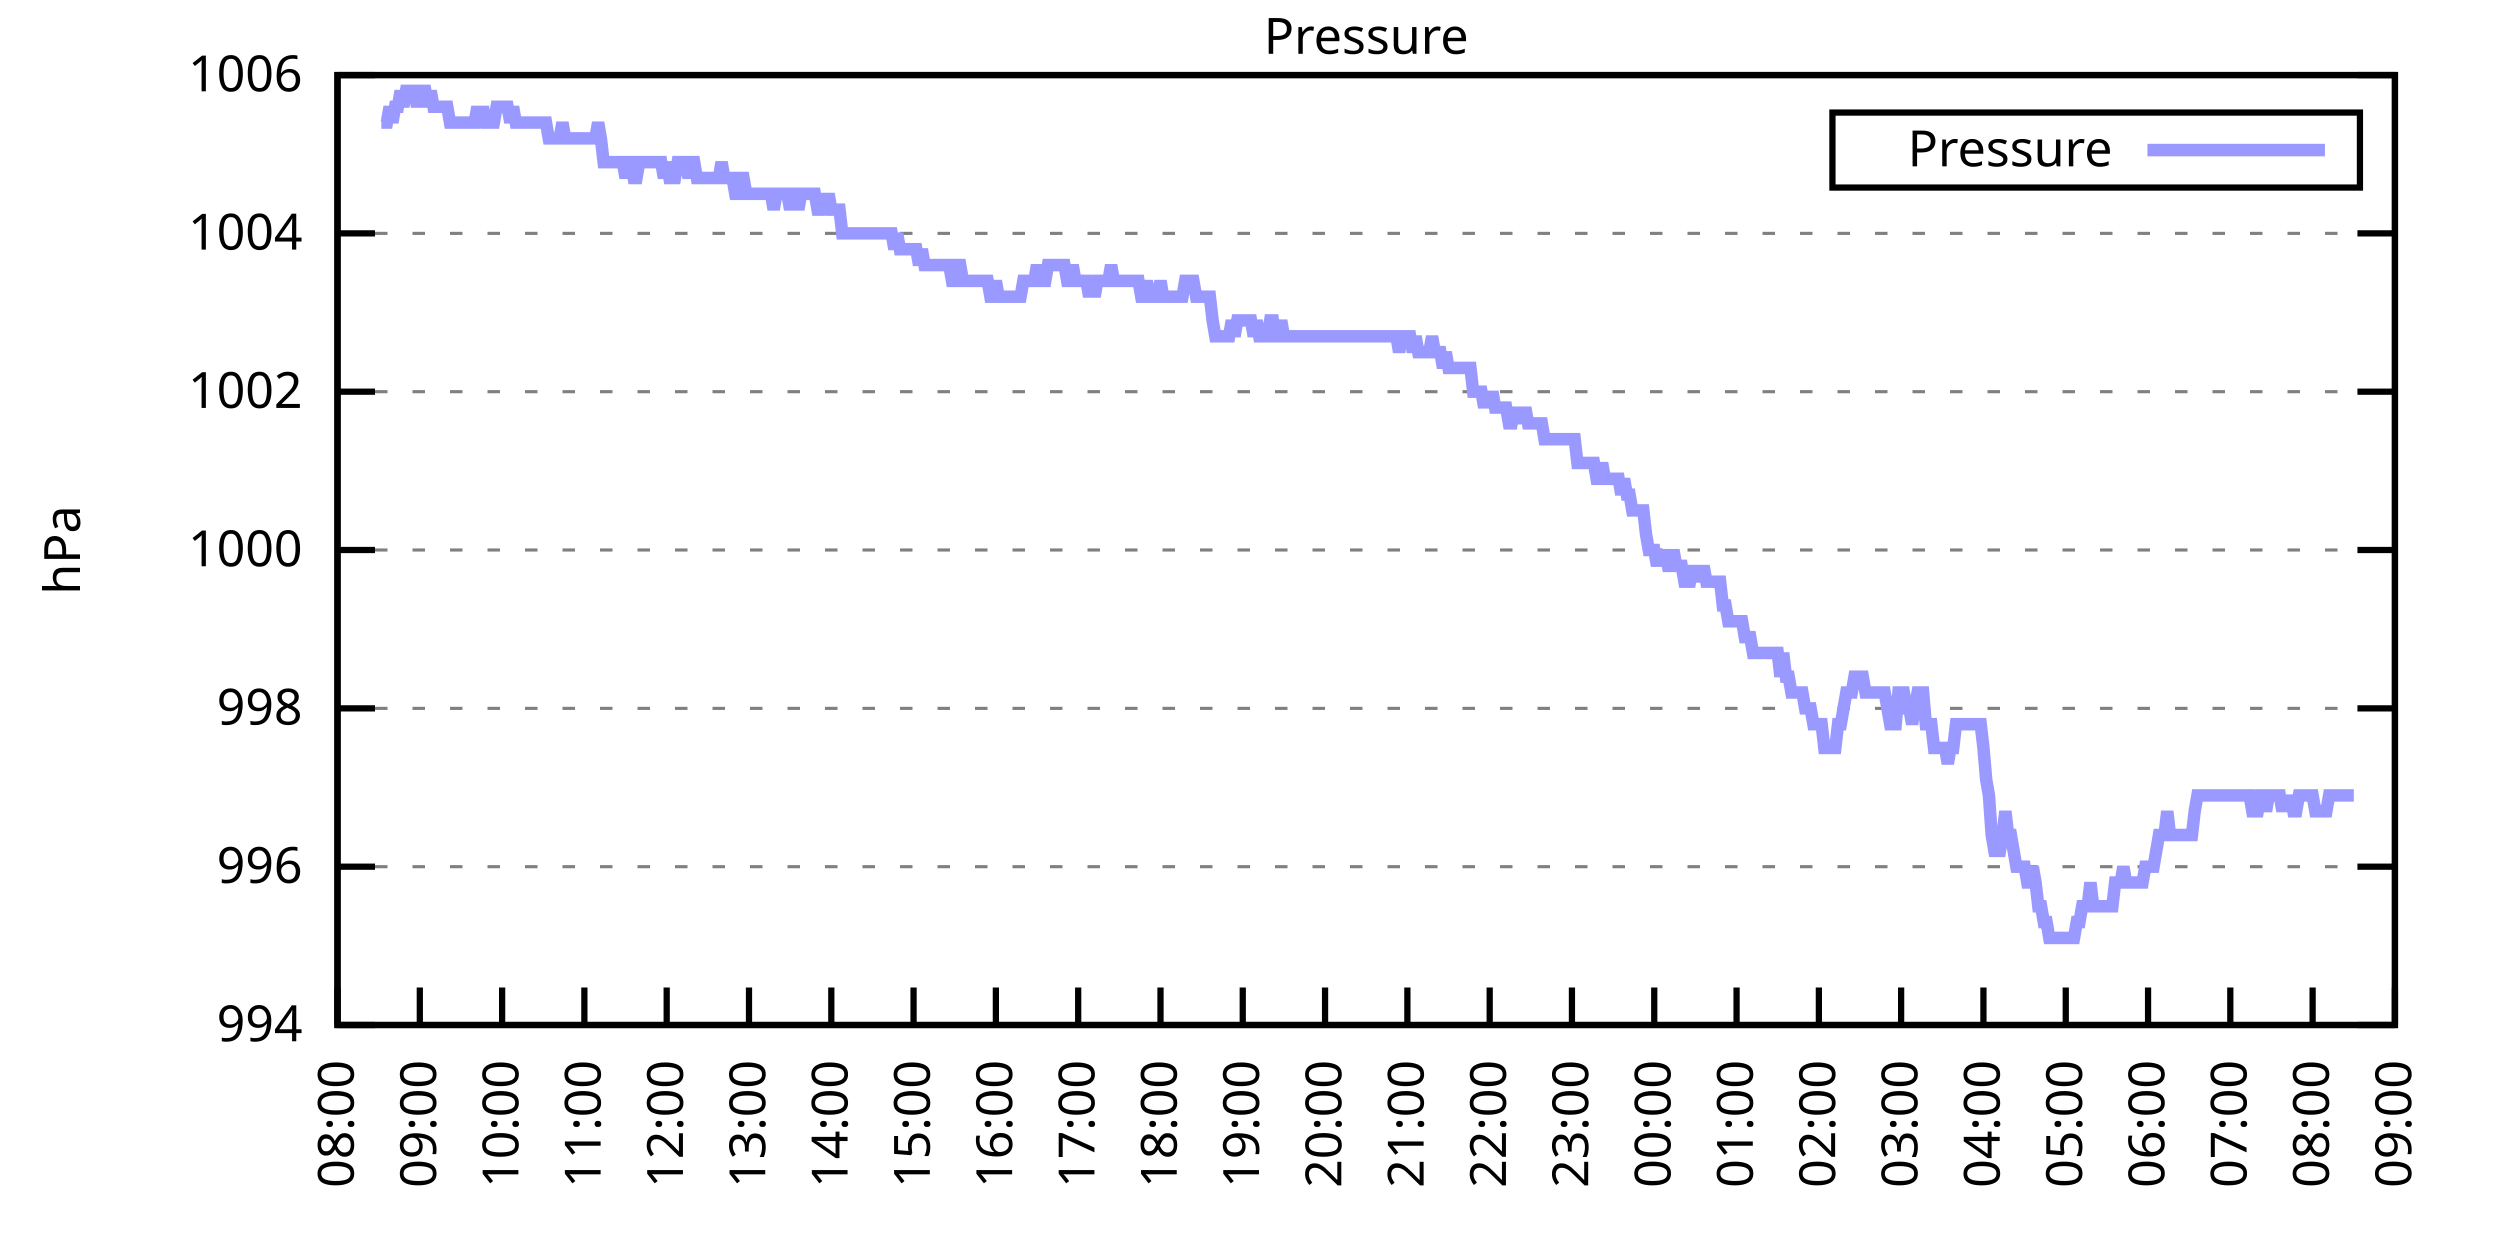
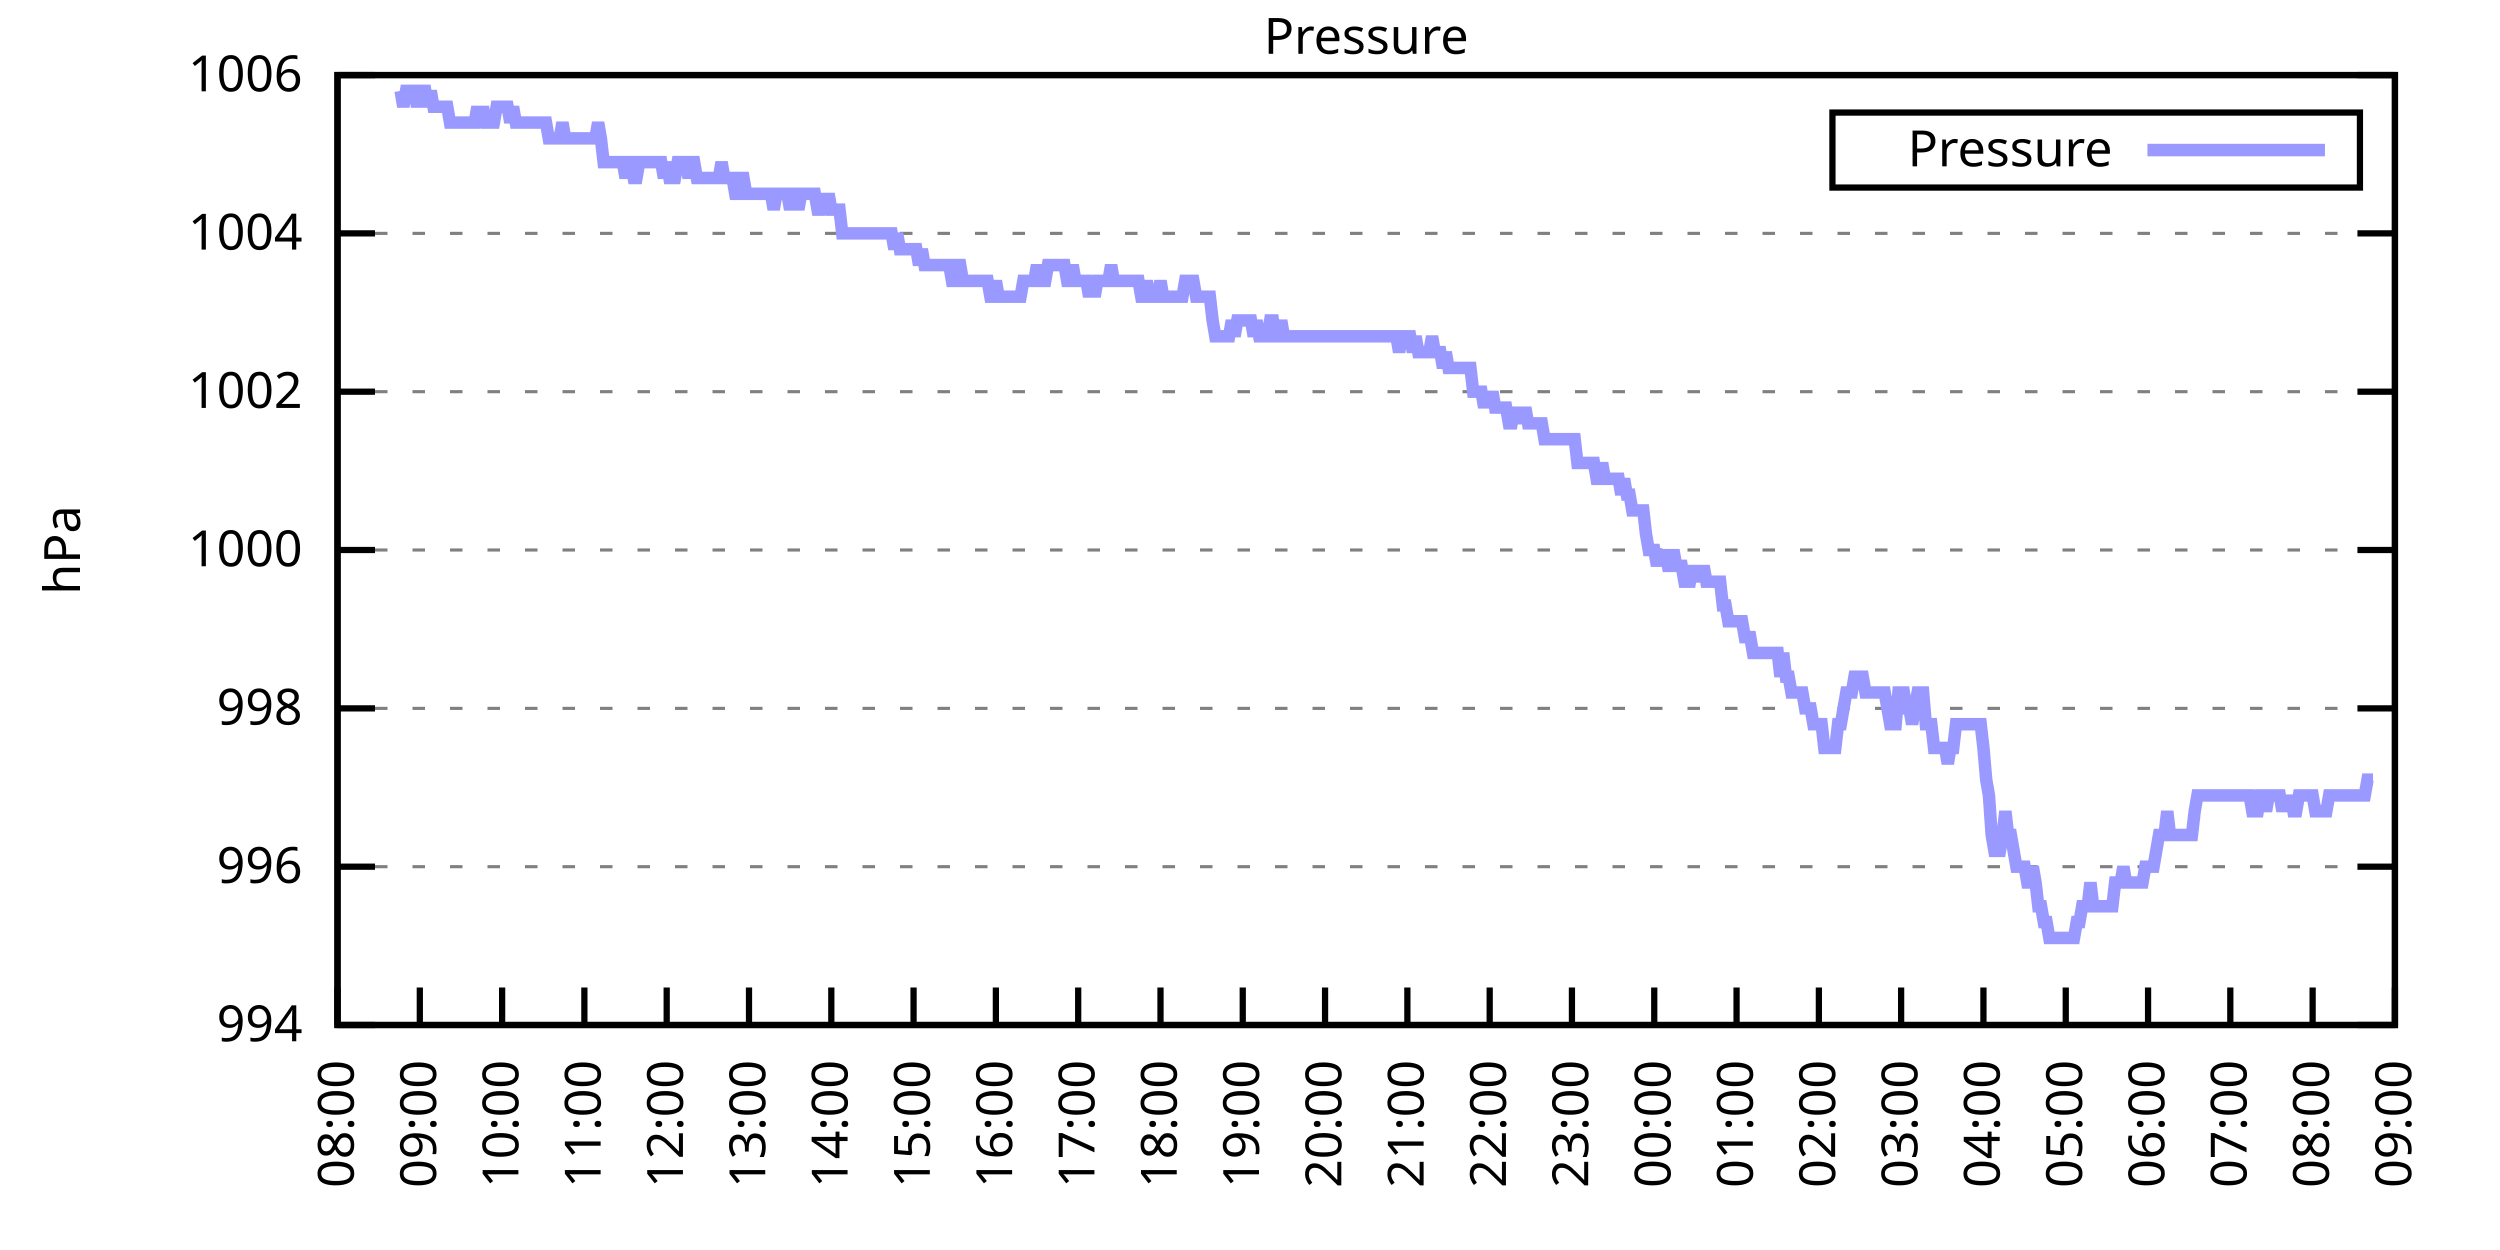
<svg xmlns="http://www.w3.org/2000/svg" xmlns:xlink="http://www.w3.org/1999/xlink" width="400" height="200" viewBox="0 0 400 200">
  <g id="gnuplot_canvas">
    <rect x="0" y="0" width="400" height="200" fill="none" />
    <defs>
      <circle id="gpDot" r="0.5" stroke-width="0.5" stroke="currentColor" />
      <path id="gpPt0" stroke-width="0.333" stroke="currentColor" d="M-1,0 h2 M0,-1 v2" />
      <path id="gpPt1" stroke-width="0.333" stroke="currentColor" d="M-1,-1 L1,1 M1,-1 L-1,1" />
      <path id="gpPt2" stroke-width="0.333" stroke="currentColor" d="M-1,0 L1,0 M0,-1 L0,1 M-1,-1 L1,1 M-1,1 L1,-1" />
      <rect id="gpPt3" stroke-width="0.333" stroke="currentColor" x="-1" y="-1" width="2" height="2" />
      <rect id="gpPt4" stroke-width="0.333" stroke="currentColor" fill="currentColor" x="-1" y="-1" width="2" height="2" />
      <circle id="gpPt5" stroke-width="0.333" stroke="currentColor" cx="0" cy="0" r="1" />
      <use xlink:href="#gpPt5" id="gpPt6" fill="currentColor" stroke="none" />
      <path id="gpPt7" stroke-width="0.333" stroke="currentColor" d="M0,-1.33 L-1.33,0.67 L1.33,0.67 z" />
      <use xlink:href="#gpPt7" id="gpPt8" fill="currentColor" stroke="none" />
      <use xlink:href="#gpPt7" id="gpPt9" stroke="currentColor" transform="rotate(180)" />
      <use xlink:href="#gpPt9" id="gpPt10" fill="currentColor" stroke="none" />
      <use xlink:href="#gpPt3" id="gpPt11" stroke="currentColor" transform="rotate(45)" />
      <use xlink:href="#gpPt11" id="gpPt12" fill="currentColor" stroke="none" />
      <path id="gpPt13" stroke-width="0.333" stroke="currentColor" d="M0,1.330 L1.265,0.411 L0.782,-1.067 L-0.782,-1.076 L-1.265,0.411 z" />
      <use xlink:href="#gpPt13" id="gpPt14" fill="currentColor" stroke="none" />
      <filter id="textbox" filterUnits="objectBoundingBox" x="0" y="0" height="1" width="1">
        <feFlood flood-color="white" flood-opacity="1" result="bgnd" />
        <feComposite in="SourceGraphic" in2="bgnd" operator="atop" />
      </filter>
      <filter id="greybox" filterUnits="objectBoundingBox" x="0" y="0" height="1" width="1">
        <feFlood flood-color="lightgrey" flood-opacity="1" result="grey" />
        <feComposite in="SourceGraphic" in2="grey" operator="atop" />
      </filter>
    </defs>
    <g fill="none" color="white" stroke="currentColor" stroke-width="1.00" stroke-linecap="butt" stroke-linejoin="miter">
</g>
    <g fill="none" color="black" stroke="currentColor" stroke-width="1.00" stroke-linecap="butt" stroke-linejoin="miter">
      <g stroke="none" shape-rendering="crispEdges">
        <polygon fill="rgb(255, 255, 255)" points="54.00,164.00 383.18,164.00 383.18,12.02 54.00,12.02 " />
      </g>
    </g>
    <g fill="none" color="black" stroke="currentColor" stroke-width="1.00" stroke-linecap="butt" stroke-linejoin="miter">
</g>
    <g fill="none" color="black" stroke="black" stroke-width="0.50" stroke-linecap="butt" stroke-linejoin="miter">
</g>
    <g fill="none" color="gray" stroke="currentColor" stroke-width="0.50" stroke-linecap="butt" stroke-linejoin="miter">
      <path stroke="gray" stroke-dasharray="2,4" class="gridline" d="M54.00,164.00 L383.19,164.00  " />
    </g>
    <g fill="none" color="gray" stroke="gray" stroke-width="1.00" stroke-linecap="butt" stroke-linejoin="miter">
</g>
    <g fill="none" color="black" stroke="currentColor" stroke-width="1.00" stroke-linecap="butt" stroke-linejoin="miter">
      <path stroke="black" d="M54.00,164.00 L60.00,164.00 M383.19,164.00 L377.19,164.00  " />
      <g transform="translate(48.40,166.60)" stroke="none" fill="black" font-family="Sans" font-size="8.00" text-anchor="end">
        <text>
          <tspan font-family="Sans"> 994</tspan>
        </text>
      </g>
    </g>
    <g fill="none" color="black" stroke="currentColor" stroke-width="1.00" stroke-linecap="butt" stroke-linejoin="miter">
</g>
    <g fill="none" color="black" stroke="black" stroke-width="0.50" stroke-linecap="butt" stroke-linejoin="miter">
</g>
    <g fill="none" color="gray" stroke="currentColor" stroke-width="0.50" stroke-linecap="butt" stroke-linejoin="miter">
      <path stroke="gray" stroke-dasharray="2,4" class="gridline" d="M54.00,138.67 L383.19,138.67  " />
    </g>
    <g fill="none" color="gray" stroke="gray" stroke-width="1.00" stroke-linecap="butt" stroke-linejoin="miter">
</g>
    <g fill="none" color="black" stroke="currentColor" stroke-width="1.00" stroke-linecap="butt" stroke-linejoin="miter">
      <path stroke="black" d="M54.00,138.67 L60.00,138.67 M383.19,138.67 L377.19,138.67  " />
      <g transform="translate(48.40,141.27)" stroke="none" fill="black" font-family="Sans" font-size="8.00" text-anchor="end">
        <text>
          <tspan font-family="Sans"> 996</tspan>
        </text>
      </g>
    </g>
    <g fill="none" color="black" stroke="currentColor" stroke-width="1.00" stroke-linecap="butt" stroke-linejoin="miter">
</g>
    <g fill="none" color="black" stroke="black" stroke-width="0.50" stroke-linecap="butt" stroke-linejoin="miter">
</g>
    <g fill="none" color="gray" stroke="currentColor" stroke-width="0.50" stroke-linecap="butt" stroke-linejoin="miter">
      <path stroke="gray" stroke-dasharray="2,4" class="gridline" d="M54.00,113.34 L383.19,113.34  " />
    </g>
    <g fill="none" color="gray" stroke="gray" stroke-width="1.00" stroke-linecap="butt" stroke-linejoin="miter">
</g>
    <g fill="none" color="black" stroke="currentColor" stroke-width="1.00" stroke-linecap="butt" stroke-linejoin="miter">
      <path stroke="black" d="M54.00,113.34 L60.00,113.34 M383.19,113.34 L377.19,113.34  " />
      <g transform="translate(48.40,115.94)" stroke="none" fill="black" font-family="Sans" font-size="8.00" text-anchor="end">
        <text>
          <tspan font-family="Sans"> 998</tspan>
        </text>
      </g>
    </g>
    <g fill="none" color="black" stroke="currentColor" stroke-width="1.00" stroke-linecap="butt" stroke-linejoin="miter">
</g>
    <g fill="none" color="black" stroke="black" stroke-width="0.50" stroke-linecap="butt" stroke-linejoin="miter">
</g>
    <g fill="none" color="gray" stroke="currentColor" stroke-width="0.50" stroke-linecap="butt" stroke-linejoin="miter">
      <path stroke="gray" stroke-dasharray="2,4" class="gridline" d="M54.00,88.00 L383.19,88.00  " />
    </g>
    <g fill="none" color="gray" stroke="gray" stroke-width="1.00" stroke-linecap="butt" stroke-linejoin="miter">
</g>
    <g fill="none" color="black" stroke="currentColor" stroke-width="1.00" stroke-linecap="butt" stroke-linejoin="miter">
      <path stroke="black" d="M54.00,88.00 L60.00,88.00 M383.19,88.00 L377.19,88.00  " />
      <g transform="translate(48.40,90.60)" stroke="none" fill="black" font-family="Sans" font-size="8.00" text-anchor="end">
        <text>
          <tspan font-family="Sans"> 1000</tspan>
        </text>
      </g>
    </g>
    <g fill="none" color="black" stroke="currentColor" stroke-width="1.00" stroke-linecap="butt" stroke-linejoin="miter">
</g>
    <g fill="none" color="black" stroke="black" stroke-width="0.50" stroke-linecap="butt" stroke-linejoin="miter">
</g>
    <g fill="none" color="gray" stroke="currentColor" stroke-width="0.50" stroke-linecap="butt" stroke-linejoin="miter">
      <path stroke="gray" stroke-dasharray="2,4" class="gridline" d="M54.00,62.67 L383.19,62.67  " />
    </g>
    <g fill="none" color="gray" stroke="gray" stroke-width="1.00" stroke-linecap="butt" stroke-linejoin="miter">
</g>
    <g fill="none" color="black" stroke="currentColor" stroke-width="1.00" stroke-linecap="butt" stroke-linejoin="miter">
      <path stroke="black" d="M54.00,62.67 L60.00,62.67 M383.19,62.67 L377.19,62.67  " />
      <g transform="translate(48.40,65.27)" stroke="none" fill="black" font-family="Sans" font-size="8.00" text-anchor="end">
        <text>
          <tspan font-family="Sans"> 1002</tspan>
        </text>
      </g>
    </g>
    <g fill="none" color="black" stroke="currentColor" stroke-width="1.00" stroke-linecap="butt" stroke-linejoin="miter">
</g>
    <g fill="none" color="black" stroke="black" stroke-width="0.50" stroke-linecap="butt" stroke-linejoin="miter">
</g>
    <g fill="none" color="gray" stroke="currentColor" stroke-width="0.50" stroke-linecap="butt" stroke-linejoin="miter">
      <path stroke="gray" stroke-dasharray="2,4" class="gridline" d="M54.00,37.34 L383.19,37.34  " />
    </g>
    <g fill="none" color="gray" stroke="gray" stroke-width="1.00" stroke-linecap="butt" stroke-linejoin="miter">
</g>
    <g fill="none" color="black" stroke="currentColor" stroke-width="1.00" stroke-linecap="butt" stroke-linejoin="miter">
      <path stroke="black" d="M54.00,37.34 L60.00,37.34 M383.19,37.34 L377.19,37.34  " />
      <g transform="translate(48.40,39.94)" stroke="none" fill="black" font-family="Sans" font-size="8.00" text-anchor="end">
        <text>
          <tspan font-family="Sans"> 1004</tspan>
        </text>
      </g>
    </g>
    <g fill="none" color="black" stroke="currentColor" stroke-width="1.00" stroke-linecap="butt" stroke-linejoin="miter">
</g>
    <g fill="none" color="black" stroke="black" stroke-width="0.50" stroke-linecap="butt" stroke-linejoin="miter">
</g>
    <g fill="none" color="gray" stroke="currentColor" stroke-width="0.50" stroke-linecap="butt" stroke-linejoin="miter">
      <path stroke="gray" stroke-dasharray="2,4" class="gridline" d="M54.00,12.01 L383.19,12.01  " />
    </g>
    <g fill="none" color="gray" stroke="gray" stroke-width="1.00" stroke-linecap="butt" stroke-linejoin="miter">
</g>
    <g fill="none" color="black" stroke="currentColor" stroke-width="1.00" stroke-linecap="butt" stroke-linejoin="miter">
      <path stroke="black" d="M54.00,12.01 L60.00,12.01 M383.19,12.01 L377.19,12.01  " />
      <g transform="translate(48.40,14.61)" stroke="none" fill="black" font-family="Sans" font-size="8.00" text-anchor="end">
        <text>
          <tspan font-family="Sans"> 1006</tspan>
        </text>
      </g>
    </g>
    <g fill="none" color="black" stroke="currentColor" stroke-width="1.00" stroke-linecap="butt" stroke-linejoin="miter">
      <path stroke="black" d="M54.00,164.00 L54.00,158.00  " />
      <g transform="translate(56.60,169.60) rotate(270.00)" stroke="none" fill="black" font-family="Sans" font-size="8.00" text-anchor="end">
        <text>
          <tspan font-family="Sans">08:00</tspan>
        </text>
      </g>
    </g>
    <g fill="none" color="black" stroke="currentColor" stroke-width="1.00" stroke-linecap="butt" stroke-linejoin="miter">
      <path stroke="black" d="M67.17,164.00 L67.17,158.00  " />
      <g transform="translate(69.77,169.60) rotate(270.00)" stroke="none" fill="black" font-family="Sans" font-size="8.00" text-anchor="end">
        <text>
          <tspan font-family="Sans">09:00</tspan>
        </text>
      </g>
    </g>
    <g fill="none" color="black" stroke="currentColor" stroke-width="1.00" stroke-linecap="butt" stroke-linejoin="miter">
      <path stroke="black" d="M80.34,164.00 L80.34,158.00  " />
      <g transform="translate(82.94,169.60) rotate(270.00)" stroke="none" fill="black" font-family="Sans" font-size="8.00" text-anchor="end">
        <text>
          <tspan font-family="Sans">10:00</tspan>
        </text>
      </g>
    </g>
    <g fill="none" color="black" stroke="currentColor" stroke-width="1.00" stroke-linecap="butt" stroke-linejoin="miter">
      <path stroke="black" d="M93.50,164.00 L93.50,158.00  " />
      <g transform="translate(96.10,169.60) rotate(270.00)" stroke="none" fill="black" font-family="Sans" font-size="8.00" text-anchor="end">
        <text>
          <tspan font-family="Sans">11:00</tspan>
        </text>
      </g>
    </g>
    <g fill="none" color="black" stroke="currentColor" stroke-width="1.00" stroke-linecap="butt" stroke-linejoin="miter">
      <path stroke="black" d="M106.67,164.00 L106.67,158.00  " />
      <g transform="translate(109.27,169.60) rotate(270.00)" stroke="none" fill="black" font-family="Sans" font-size="8.00" text-anchor="end">
        <text>
          <tspan font-family="Sans">12:00</tspan>
        </text>
      </g>
    </g>
    <g fill="none" color="black" stroke="currentColor" stroke-width="1.00" stroke-linecap="butt" stroke-linejoin="miter">
      <path stroke="black" d="M119.84,164.00 L119.84,158.00  " />
      <g transform="translate(122.44,169.60) rotate(270.00)" stroke="none" fill="black" font-family="Sans" font-size="8.00" text-anchor="end">
        <text>
          <tspan font-family="Sans">13:00</tspan>
        </text>
      </g>
    </g>
    <g fill="none" color="black" stroke="currentColor" stroke-width="1.00" stroke-linecap="butt" stroke-linejoin="miter">
      <path stroke="black" d="M133.01,164.00 L133.01,158.00  " />
      <g transform="translate(135.61,169.60) rotate(270.00)" stroke="none" fill="black" font-family="Sans" font-size="8.00" text-anchor="end">
        <text>
          <tspan font-family="Sans">14:00</tspan>
        </text>
      </g>
    </g>
    <g fill="none" color="black" stroke="currentColor" stroke-width="1.00" stroke-linecap="butt" stroke-linejoin="miter">
      <path stroke="black" d="M146.17,164.00 L146.17,158.00  " />
      <g transform="translate(148.77,169.60) rotate(270.00)" stroke="none" fill="black" font-family="Sans" font-size="8.00" text-anchor="end">
        <text>
          <tspan font-family="Sans">15:00</tspan>
        </text>
      </g>
    </g>
    <g fill="none" color="black" stroke="currentColor" stroke-width="1.00" stroke-linecap="butt" stroke-linejoin="miter">
      <path stroke="black" d="M159.34,164.00 L159.34,158.00  " />
      <g transform="translate(161.94,169.60) rotate(270.00)" stroke="none" fill="black" font-family="Sans" font-size="8.00" text-anchor="end">
        <text>
          <tspan font-family="Sans">16:00</tspan>
        </text>
      </g>
    </g>
    <g fill="none" color="black" stroke="currentColor" stroke-width="1.00" stroke-linecap="butt" stroke-linejoin="miter">
      <path stroke="black" d="M172.51,164.00 L172.51,158.00  " />
      <g transform="translate(175.11,169.60) rotate(270.00)" stroke="none" fill="black" font-family="Sans" font-size="8.00" text-anchor="end">
        <text>
          <tspan font-family="Sans">17:00</tspan>
        </text>
      </g>
    </g>
    <g fill="none" color="black" stroke="currentColor" stroke-width="1.00" stroke-linecap="butt" stroke-linejoin="miter">
      <path stroke="black" d="M185.68,164.00 L185.68,158.00  " />
      <g transform="translate(188.28,169.60) rotate(270.00)" stroke="none" fill="black" font-family="Sans" font-size="8.00" text-anchor="end">
        <text>
          <tspan font-family="Sans">18:00</tspan>
        </text>
      </g>
    </g>
    <g fill="none" color="black" stroke="currentColor" stroke-width="1.00" stroke-linecap="butt" stroke-linejoin="miter">
      <path stroke="black" d="M198.84,164.00 L198.84,158.00  " />
      <g transform="translate(201.44,169.60) rotate(270.00)" stroke="none" fill="black" font-family="Sans" font-size="8.00" text-anchor="end">
        <text>
          <tspan font-family="Sans">19:00</tspan>
        </text>
      </g>
    </g>
    <g fill="none" color="black" stroke="currentColor" stroke-width="1.00" stroke-linecap="butt" stroke-linejoin="miter">
      <path stroke="black" d="M212.01,164.00 L212.01,158.00  " />
      <g transform="translate(214.61,169.60) rotate(270.00)" stroke="none" fill="black" font-family="Sans" font-size="8.00" text-anchor="end">
        <text>
          <tspan font-family="Sans">20:00</tspan>
        </text>
      </g>
    </g>
    <g fill="none" color="black" stroke="currentColor" stroke-width="1.00" stroke-linecap="butt" stroke-linejoin="miter">
      <path stroke="black" d="M225.18,164.00 L225.18,158.00  " />
      <g transform="translate(227.78,169.60) rotate(270.00)" stroke="none" fill="black" font-family="Sans" font-size="8.00" text-anchor="end">
        <text>
          <tspan font-family="Sans">21:00</tspan>
        </text>
      </g>
    </g>
    <g fill="none" color="black" stroke="currentColor" stroke-width="1.00" stroke-linecap="butt" stroke-linejoin="miter">
      <path stroke="black" d="M238.35,164.00 L238.35,158.00  " />
      <g transform="translate(240.95,169.60) rotate(270.00)" stroke="none" fill="black" font-family="Sans" font-size="8.00" text-anchor="end">
        <text>
          <tspan font-family="Sans">22:00</tspan>
        </text>
      </g>
    </g>
    <g fill="none" color="black" stroke="currentColor" stroke-width="1.00" stroke-linecap="butt" stroke-linejoin="miter">
      <path stroke="black" d="M251.51,164.00 L251.51,158.00  " />
      <g transform="translate(254.11,169.60) rotate(270.00)" stroke="none" fill="black" font-family="Sans" font-size="8.00" text-anchor="end">
        <text>
          <tspan font-family="Sans">23:00</tspan>
        </text>
      </g>
    </g>
    <g fill="none" color="black" stroke="currentColor" stroke-width="1.00" stroke-linecap="butt" stroke-linejoin="miter">
      <path stroke="black" d="M264.68,164.00 L264.68,158.00  " />
      <g transform="translate(267.28,169.60) rotate(270.00)" stroke="none" fill="black" font-family="Sans" font-size="8.00" text-anchor="end">
        <text>
          <tspan font-family="Sans">00:00</tspan>
        </text>
      </g>
    </g>
    <g fill="none" color="black" stroke="currentColor" stroke-width="1.00" stroke-linecap="butt" stroke-linejoin="miter">
      <path stroke="black" d="M277.85,164.00 L277.85,158.00  " />
      <g transform="translate(280.45,169.60) rotate(270.00)" stroke="none" fill="black" font-family="Sans" font-size="8.00" text-anchor="end">
        <text>
          <tspan font-family="Sans">01:00</tspan>
        </text>
      </g>
    </g>
    <g fill="none" color="black" stroke="currentColor" stroke-width="1.00" stroke-linecap="butt" stroke-linejoin="miter">
      <path stroke="black" d="M291.02,164.00 L291.02,158.00  " />
      <g transform="translate(293.62,169.60) rotate(270.00)" stroke="none" fill="black" font-family="Sans" font-size="8.00" text-anchor="end">
        <text>
          <tspan font-family="Sans">02:00</tspan>
        </text>
      </g>
    </g>
    <g fill="none" color="black" stroke="currentColor" stroke-width="1.00" stroke-linecap="butt" stroke-linejoin="miter">
      <path stroke="black" d="M304.18,164.00 L304.18,158.00  " />
      <g transform="translate(306.78,169.60) rotate(270.00)" stroke="none" fill="black" font-family="Sans" font-size="8.00" text-anchor="end">
        <text>
          <tspan font-family="Sans">03:00</tspan>
        </text>
      </g>
    </g>
    <g fill="none" color="black" stroke="currentColor" stroke-width="1.00" stroke-linecap="butt" stroke-linejoin="miter">
      <path stroke="black" d="M317.35,164.00 L317.35,158.00  " />
      <g transform="translate(319.95,169.60) rotate(270.00)" stroke="none" fill="black" font-family="Sans" font-size="8.00" text-anchor="end">
        <text>
          <tspan font-family="Sans">04:00</tspan>
        </text>
      </g>
    </g>
    <g fill="none" color="black" stroke="currentColor" stroke-width="1.00" stroke-linecap="butt" stroke-linejoin="miter">
      <path stroke="black" d="M330.52,164.00 L330.52,158.00  " />
      <g transform="translate(333.12,169.60) rotate(270.00)" stroke="none" fill="black" font-family="Sans" font-size="8.00" text-anchor="end">
        <text>
          <tspan font-family="Sans">05:00</tspan>
        </text>
      </g>
    </g>
    <g fill="none" color="black" stroke="currentColor" stroke-width="1.00" stroke-linecap="butt" stroke-linejoin="miter">
      <path stroke="black" d="M343.69,164.00 L343.69,158.00  " />
      <g transform="translate(346.29,169.60) rotate(270.00)" stroke="none" fill="black" font-family="Sans" font-size="8.00" text-anchor="end">
        <text>
          <tspan font-family="Sans">06:00</tspan>
        </text>
      </g>
    </g>
    <g fill="none" color="black" stroke="currentColor" stroke-width="1.00" stroke-linecap="butt" stroke-linejoin="miter">
      <path stroke="black" d="M356.85,164.00 L356.85,158.00  " />
      <g transform="translate(359.45,169.60) rotate(270.00)" stroke="none" fill="black" font-family="Sans" font-size="8.00" text-anchor="end">
        <text>
          <tspan font-family="Sans">07:00</tspan>
        </text>
      </g>
    </g>
    <g fill="none" color="black" stroke="currentColor" stroke-width="1.00" stroke-linecap="butt" stroke-linejoin="miter">
      <path stroke="black" d="M370.02,164.00 L370.02,158.00  " />
      <g transform="translate(372.62,169.60) rotate(270.00)" stroke="none" fill="black" font-family="Sans" font-size="8.00" text-anchor="end">
        <text>
          <tspan font-family="Sans">08:00</tspan>
        </text>
      </g>
    </g>
    <g fill="none" color="black" stroke="currentColor" stroke-width="1.00" stroke-linecap="butt" stroke-linejoin="miter">
      <path stroke="black" d="M383.19,164.00 L383.19,158.00  " />
      <g transform="translate(385.79,169.60) rotate(270.00)" stroke="none" fill="black" font-family="Sans" font-size="8.00" text-anchor="end">
        <text>
          <tspan font-family="Sans">09:00</tspan>
        </text>
      </g>
    </g>
    <g fill="none" color="black" stroke="currentColor" stroke-width="1.00" stroke-linecap="butt" stroke-linejoin="miter">
</g>
    <g fill="none" color="black" stroke="currentColor" stroke-width="1.00" stroke-linecap="butt" stroke-linejoin="miter">
      <path stroke="black" d="M54.00,12.01 L54.00,164.00 L383.19,164.00 L383.19,12.01 L54.00,12.01 Z  " />
    </g>
    <g fill="none" color="black" stroke="currentColor" stroke-width="1.00" stroke-linecap="butt" stroke-linejoin="miter">
</g>
    <g fill="none" color="black" stroke="currentColor" stroke-width="1.00" stroke-linecap="butt" stroke-linejoin="miter">
      <path stroke="black" d="M293.19,30.01 L293.19,18.01 L377.59,18.01 L377.59,30.01 L293.19,30.01 Z  " />
    </g>
    <g id="Pressure_plot_1">
      <g fill="none" color="white" stroke="black" stroke-width="2.00" stroke-linecap="butt" stroke-linejoin="miter">
</g>
      <g fill="none" color="black" stroke="currentColor" stroke-width="2.00" stroke-linecap="butt" stroke-linejoin="miter">
        <g transform="translate(337.99,26.61)" stroke="none" fill="black" font-family="Sans" font-size="8.00" text-anchor="end">
          <text>
            <tspan font-family="Sans">Pressure</tspan>
          </text>
        </g>
      </g>
      <g fill="none" color="black" stroke="currentColor" stroke-width="2.00" stroke-linecap="butt" stroke-linejoin="miter">
-         <path stroke="rgb(153, 153, 255)" d="M343.59,24.01 L371.99,24.01 M61.02,19.61 L61.46,19.61 L61.90,19.61 L62.34,17.08 L62.78,19.61 L63.22,17.08   L63.66,17.08 L64.10,14.54 L64.53,17.08 L64.97,14.54 L65.41,14.54 L65.85,14.54 L66.29,14.54 L66.73,17.08   L67.17,14.54 L67.61,14.54 L68.05,14.54 L68.48,17.08 L68.92,14.54 L69.36,17.08 L69.80,17.08 L70.24,17.08   L70.68,17.08 L71.12,17.08 L71.56,17.08 L72.00,19.61 L72.43,19.61 L72.87,19.61 L73.31,19.61 L73.75,19.61   L74.19,19.61 L74.63,19.61 L75.07,19.61 L75.51,19.61 L75.95,19.61 L76.38,17.08 L76.82,19.61 L77.26,17.08   L77.70,19.61 L78.14,19.61 L78.58,19.61 L79.02,19.61 L79.46,17.08 L79.90,17.08 L80.34,17.08 L80.77,17.08   L81.21,17.08 L81.65,19.61 L82.09,17.08 L82.53,19.61 L82.97,19.61 L83.41,19.61 L83.85,19.61 L84.29,19.61   L84.72,19.61 L85.16,19.61 L85.60,19.61 L86.04,19.61 L86.48,19.61 L86.92,19.61 L87.36,19.61 L87.80,22.14   L88.24,22.14 L88.67,22.14 L89.11,22.14 L89.55,22.14 L89.99,19.61 L90.43,22.14 L90.87,22.14 L91.31,22.14   L91.75,22.14 L92.19,22.14 L92.62,22.14 L93.06,22.14 L93.50,22.14 L93.94,22.14 L94.38,22.14 L94.82,22.14   L95.26,22.14 L95.70,19.61 L96.14,22.14 L96.58,25.94 L97.01,25.94 L97.45,25.94 L97.89,25.94 L98.33,25.94   L98.77,25.94 L99.21,25.94 L99.65,25.94 L100.09,28.48 L100.53,25.94 L100.96,25.94 L101.40,28.48 L101.84,28.48   L102.28,25.94 L102.72,25.94 L103.16,25.94 L103.60,25.94 L104.04,25.94 L104.48,25.94 L104.91,25.94 L105.35,25.94   L105.79,25.94 L106.23,28.48 L106.67,25.94 L107.11,28.48 L107.55,28.48 L107.99,28.48 L108.43,25.94 L108.87,25.94   L109.30,25.94 L109.74,25.94 L110.18,28.48 L110.62,25.94 L111.06,25.94 L111.50,28.48 L111.94,28.48 L112.38,28.48   L112.82,28.48 L113.25,28.48 L113.69,28.48 L114.13,28.48 L114.57,28.48 L115.01,28.48 L115.45,25.94 L115.89,28.48   L116.33,28.48 L116.77,28.48 L117.20,28.48 L117.64,31.01 L118.08,31.01 L118.52,28.48 L118.96,28.48 L119.40,31.01   L119.84,31.01 L120.28,31.01 L120.72,31.01 L121.15,31.01 L121.59,31.01 L122.03,31.01 L122.47,31.01 L122.91,31.01   L123.35,31.01 L123.79,33.54 L124.23,31.01 L124.67,31.01 L125.11,31.01 L125.54,31.01 L125.98,31.01 L126.42,33.54   L126.86,31.01 L127.30,31.01 L127.74,33.54 L128.18,31.01 L128.62,31.01 L129.06,31.01 L129.49,31.01 L129.93,31.01   L130.37,31.01 L130.81,33.54 L131.25,33.54 L131.69,31.01 L132.13,33.54 L132.57,31.01 L133.01,33.54 L133.44,33.54   L133.88,33.54 L134.32,33.54 L134.76,37.34 L135.20,37.34 L135.64,37.34 L136.08,37.34 L136.52,37.34 L136.96,37.34   L137.39,37.34 L137.83,37.34 L138.27,37.34 L138.71,37.34 L139.15,37.34 L139.59,37.34 L140.03,37.34 L140.47,37.34   L140.91,37.34 L141.35,37.34 L141.78,37.34 L142.22,37.34 L142.66,37.34 L143.10,39.87 L143.54,37.34 L143.98,39.87   L144.42,39.87 L144.86,39.87 L145.30,39.87 L145.73,39.87 L146.17,39.87 L146.61,39.87 L147.05,42.41 L147.49,39.87   L147.93,42.41 L148.37,42.41 L148.81,42.41 L149.25,42.41 L149.68,42.41 L150.12,42.41 L150.56,42.41 L151.00,42.41   L151.44,42.41 L151.88,42.41 L152.32,44.94 L152.76,44.94 L153.20,42.41 L153.63,42.41 L154.07,44.94 L154.51,44.94   L154.95,44.94 L155.39,44.94 L155.83,44.94 L156.27,44.94 L156.71,44.94 L157.15,44.94 L157.59,44.94 L158.02,44.94   L158.46,47.47 L158.90,47.47 L159.34,44.94 L159.78,47.47 L160.22,47.47 L160.66,47.47 L161.10,47.47 L161.54,47.47   L161.97,47.47 L162.41,47.47 L162.85,47.47 L163.29,47.47 L163.73,44.94 L164.17,44.94 L164.61,44.94 L165.05,44.94   L165.49,44.94 L165.92,42.41 L166.36,44.94 L166.80,44.94 L167.24,44.94 L167.68,42.41 L168.12,42.41 L168.56,42.41   L169.00,42.41 L169.44,42.41 L169.87,42.41 L170.31,42.41 L170.75,44.94 L171.19,44.94 L171.63,42.41 L172.07,44.94   L172.51,44.94 L172.95,44.94 L173.39,44.94 L173.83,44.94 L174.26,47.47 L174.70,44.94 L175.14,47.47 L175.58,44.94   L176.02,44.94 L176.46,44.94 L176.90,44.94 L177.34,44.94 L177.78,42.41 L178.21,44.94 L178.65,44.94 L179.09,44.94   L179.53,44.94 L179.97,44.94 L180.41,44.94 L180.85,44.94 L181.29,44.94 L181.73,44.94 L182.16,44.94 L182.60,47.47   L183.04,47.47 L183.48,44.94 L183.92,47.47 L184.36,47.47 L184.80,47.47 L185.24,47.47 L185.68,44.94 L186.11,47.47   L186.55,47.47 L186.99,47.47 L187.43,47.47 L187.87,47.47 L188.31,47.47 L188.75,47.47 L189.19,47.47 L189.63,44.94   L190.07,44.94 L190.50,44.94 L190.94,44.94 L191.38,47.47 L191.82,47.47 L192.26,47.47 L192.70,47.47 L193.14,47.47   L193.58,47.47 L194.02,51.27 L194.45,53.81 L194.89,53.81 L195.33,53.81 L195.77,53.81 L196.21,53.81 L196.65,53.81   L197.09,51.27 L197.53,53.81 L197.97,51.27 L198.40,51.27 L198.84,51.27 L199.28,51.27 L199.72,51.27 L200.16,51.27   L200.60,53.81 L201.04,51.27 L201.48,53.81 L201.92,53.81 L202.35,53.81 L202.79,53.81 L203.23,51.27 L203.67,51.27   L204.11,53.81 L204.55,53.81 L204.99,51.27 L205.43,53.81 L205.87,53.81 L206.31,53.81 L206.74,53.81 L207.18,53.81   L207.62,53.81 L208.06,53.81 L208.50,53.81 L208.94,53.81 L209.38,53.81 L209.82,53.81 L210.26,53.81 L210.69,53.81   L211.13,53.81 L211.57,53.81 L212.01,53.81 L212.45,53.81 L212.89,53.81 L213.33,53.81 L213.77,53.81 L214.21,53.81   L214.64,53.81 L215.08,53.81 L215.52,53.81 L215.96,53.81 L216.40,53.81 L216.84,53.81 L217.28,53.81 L217.72,53.81   L218.16,53.81 L218.60,53.81 L219.03,53.81 L219.47,53.81 L219.91,53.81 L220.35,53.81 L220.79,53.81 L221.23,53.81   L221.67,53.81 L222.11,53.81 L222.55,53.81 L222.98,53.81 L223.42,53.81 L223.86,56.34 L224.30,53.81 L224.74,53.81   L225.18,53.81 L225.62,53.81 L226.06,56.34 L226.50,53.81 L226.93,56.34 L227.37,56.34 L227.81,56.34 L228.25,56.34   L228.69,56.34 L229.13,53.81 L229.57,56.34 L230.01,56.34 L230.45,56.34 L230.88,58.87 L231.32,56.34 L231.76,58.87   L232.20,58.87 L232.64,58.87 L233.08,58.87 L233.52,58.87 L233.96,58.87 L234.40,58.87 L234.84,58.87 L235.27,58.87   L235.71,62.67 L236.15,62.67 L236.59,62.67 L237.03,62.67 L237.47,65.21 L237.91,62.67 L238.35,65.21 L238.79,62.67   L239.22,65.21 L239.66,65.21 L240.10,65.21 L240.54,65.21 L240.98,65.21 L241.42,67.74 L241.86,67.74 L242.30,65.21   L242.74,67.74 L243.17,65.21 L243.61,67.74 L244.05,65.21 L244.49,67.74 L244.93,67.74 L245.37,67.74 L245.81,67.74   L246.25,67.74 L246.69,67.74 L247.12,70.27 L247.56,70.27 L248.00,70.27 L248.44,70.27 L248.88,70.27 L249.32,70.27   L249.76,70.27 L250.20,70.27 L250.64,70.27 L251.08,70.27 L251.51,70.27 L251.95,70.27 L252.39,74.07 L252.83,74.07   L253.27,74.07 L253.71,74.07 L254.15,74.07 L254.59,74.07 L255.03,74.07 L255.46,76.61 L255.90,76.61 L256.34,74.07   L256.78,76.61 L257.22,76.61 L257.66,76.61 L258.10,76.61 L258.54,76.61 L258.98,76.61 L259.41,79.14 L259.85,76.61   L260.29,79.14 L260.73,79.14 L261.17,81.67 L261.61,81.67 L262.05,81.67 L262.49,81.67 L262.93,81.67 L263.36,85.47   L263.80,88.00 L264.24,88.00 L264.68,88.00 L265.12,90.54 L265.56,88.00 L266.00,90.54 L266.44,88.00 L266.88,90.54   L267.32,90.54 L267.75,88.00 L268.19,90.54 L268.63,90.54 L269.07,90.54 L269.51,93.07 L269.95,93.07 L270.39,93.07   L270.83,90.54 L271.27,93.07 L271.70,90.54 L272.14,93.07 L272.58,90.54 L273.02,93.07 L273.46,93.07 L273.90,93.07   L274.34,93.07 L274.78,93.07 L275.22,93.07 L275.65,96.87 L276.09,96.87 L276.53,99.40 L276.97,99.40 L277.41,99.40   L277.85,99.40 L278.29,99.40 L278.73,99.40 L279.17,101.94 L279.60,101.94 L280.04,101.94 L280.48,104.47 L280.92,104.47   L281.36,104.47 L281.80,104.47 L282.24,104.47 L282.68,104.47 L283.12,104.47 L283.56,104.47 L283.99,104.47 L284.43,104.47   L284.87,108.27 L285.31,104.47 L285.75,108.27 L286.19,108.27 L286.63,110.80 L287.07,110.80 L287.51,110.80 L287.94,110.80   L288.38,110.80 L288.82,113.34 L289.26,113.34 L289.70,113.34 L290.14,115.87 L290.58,115.87 L291.02,115.87 L291.46,115.87   L291.89,119.67 L292.33,119.67 L292.77,119.67 L293.21,119.67 L293.65,119.67 L294.09,115.87 L294.53,115.87 L294.97,113.34   L295.41,110.80 L295.84,110.80 L296.28,110.80 L296.72,108.27 L297.16,108.27 L297.60,108.27 L298.04,108.27 L298.48,110.80   L298.92,110.80 L299.36,110.80 L299.80,110.80 L300.23,110.80 L300.67,110.80 L301.11,110.80 L301.55,110.80 L301.99,113.34   L302.43,115.87 L302.87,115.87 L303.31,115.87 L303.75,110.80 L304.18,110.80 L304.62,110.80 L305.06,113.34 L305.50,113.34   L305.94,115.87 L306.38,113.34 L306.82,110.80 L307.26,110.80 L307.70,110.80 L308.13,115.87 L308.57,115.87 L309.01,115.87   L309.45,119.67 L309.89,119.67 L310.33,119.67 L310.77,119.67 L311.21,119.67 L311.65,122.20 L312.08,119.67 L312.52,119.67   L312.96,115.87 L313.40,115.87 L313.84,115.87 L314.28,115.87 L314.72,115.87 L315.16,115.87 L315.60,115.87 L316.04,115.87   L316.47,115.87 L316.91,115.87 L317.35,119.67 L317.79,124.74 L318.23,127.27 L318.67,133.60 L319.11,136.14 L319.55,136.14   L319.99,136.14 L320.42,133.60 L320.86,129.80 L321.30,133.60 L321.74,133.60 L322.18,136.14 L322.62,138.67 L323.06,138.67   L323.50,138.67 L323.94,138.67 L324.37,141.20 L324.81,141.20 L325.25,138.67 L325.69,141.20 L326.13,145.00 L326.57,145.00   L327.01,147.53 L327.45,147.53 L327.89,150.07 L328.33,150.07 L328.76,150.07 L329.20,150.07 L329.64,150.07 L330.08,150.07   L330.52,150.07 L330.96,150.07 L331.40,150.07 L331.84,150.07 L332.28,147.53 L332.71,147.53 L333.15,145.00 L333.59,145.00   L334.03,145.00 L334.47,141.20 L334.91,145.00 L335.35,145.00 L335.79,145.00 L336.23,145.00 L336.66,145.00 L337.10,145.00   L337.54,145.00 L337.98,145.00 L338.42,141.20 L338.86,141.20 L339.30,141.20 L339.74,138.67 L340.18,141.20 L340.61,141.20   L341.05,141.20 L341.49,141.20 L341.93,141.20 L342.37,141.20 L342.81,141.20 L343.25,138.67 L343.69,138.67 L344.13,138.67   L344.57,138.67 L345.00,136.14 L345.44,133.60 L345.88,133.60 L346.32,133.60 L346.76,129.80 L347.20,133.60 L347.64,133.60   L348.08,133.60 L348.52,133.60 L348.95,133.60 L349.39,133.60 L349.83,133.60 L350.27,133.60 L350.71,133.60 L351.15,129.80   L351.59,127.27 L352.03,127.27 L352.47,127.27 L352.90,127.27 L353.34,127.27 L353.78,127.27 L354.22,127.27 L354.66,127.27   L355.10,127.27 L355.54,127.27 L355.98,127.27 L356.42,127.27 L356.85,127.27 L357.29,127.27 L357.73,127.27 L358.17,127.27   L358.61,127.27 L359.05,127.27 L359.49,127.27 L359.93,127.27 L360.37,129.80 L360.81,129.80 L361.24,129.80 L361.68,127.27   L362.12,127.27 L362.56,129.80 L363.00,127.27 L363.44,127.27 L363.88,127.27 L364.32,127.27 L364.76,127.27 L365.19,129.80   L365.63,127.27 L366.07,129.80 L366.51,127.27 L366.95,129.80 L367.39,129.80 L367.83,127.27 L368.27,127.27 L368.71,127.27   L369.14,127.27 L369.58,127.27 L370.02,127.27 L370.46,129.80 L370.90,129.80 L371.34,129.80 L371.78,129.80 L372.22,129.80   L372.66,127.27 L373.09,127.27 L373.53,127.27 L373.97,127.27 L374.41,127.27 L374.85,127.27 L375.29,127.27 L375.73,127.27   L376.17,127.27 L376.61,127.27  " />
+         <path stroke="rgb(153, 153, 255)" d="M343.59,24.01 L371.99,24.01 M64.10,14.54 L64.53,17.08 L64.97,14.54 L65.41,14.54 L65.85,14.54 L66.29,14.54   L66.73,17.08 L67.17,14.54 L67.61,14.54 L68.05,14.54 L68.48,17.08 L68.92,14.54 L69.36,17.08 L69.80,17.08   L70.24,17.08 L70.68,17.08 L71.12,17.08 L71.56,17.08 L72.00,19.61 L72.43,19.61 L72.87,19.61 L73.31,19.61   L73.75,19.61 L74.19,19.61 L74.63,19.61 L75.07,19.61 L75.51,19.61 L75.95,19.61 L76.38,17.08 L76.82,19.61   L77.26,17.08 L77.70,19.61 L78.14,19.61 L78.58,19.61 L79.02,19.61 L79.46,17.08 L79.90,17.08 L80.34,17.08   L80.77,17.08 L81.21,17.08 L81.65,19.61 L82.09,17.08 L82.53,19.61 L82.97,19.61 L83.41,19.61 L83.85,19.61   L84.29,19.61 L84.72,19.61 L85.16,19.61 L85.60,19.61 L86.04,19.61 L86.48,19.61 L86.92,19.61 L87.36,19.61   L87.80,22.14 L88.24,22.14 L88.67,22.14 L89.11,22.14 L89.55,22.14 L89.99,19.61 L90.43,22.14 L90.87,22.14   L91.31,22.14 L91.75,22.14 L92.19,22.14 L92.62,22.14 L93.06,22.14 L93.50,22.14 L93.94,22.14 L94.38,22.14   L94.82,22.14 L95.26,22.14 L95.70,19.61 L96.14,22.14 L96.58,25.94 L97.01,25.94 L97.45,25.94 L97.89,25.94   L98.33,25.94 L98.77,25.94 L99.21,25.94 L99.65,25.94 L100.09,28.48 L100.53,25.94 L100.96,25.94 L101.40,28.48   L101.84,28.48 L102.28,25.94 L102.72,25.94 L103.16,25.94 L103.60,25.94 L104.04,25.94 L104.48,25.94 L104.91,25.94   L105.35,25.94 L105.79,25.94 L106.23,28.48 L106.67,25.94 L107.11,28.48 L107.55,28.48 L107.99,28.48 L108.43,25.94   L108.87,25.94 L109.30,25.94 L109.74,25.94 L110.18,28.48 L110.62,25.94 L111.06,25.94 L111.50,28.48 L111.94,28.48   L112.38,28.48 L112.82,28.48 L113.25,28.48 L113.69,28.48 L114.13,28.48 L114.57,28.48 L115.01,28.48 L115.45,25.94   L115.89,28.48 L116.33,28.48 L116.77,28.48 L117.20,28.48 L117.64,31.01 L118.08,31.01 L118.52,28.48 L118.96,28.48   L119.40,31.01 L119.84,31.01 L120.28,31.01 L120.72,31.01 L121.15,31.01 L121.59,31.01 L122.03,31.01 L122.47,31.01   L122.91,31.01 L123.35,31.01 L123.79,33.54 L124.23,31.01 L124.67,31.01 L125.11,31.01 L125.54,31.01 L125.98,31.01   L126.42,33.54 L126.86,31.01 L127.30,31.01 L127.74,33.54 L128.18,31.01 L128.62,31.01 L129.06,31.01 L129.49,31.01   L129.93,31.01 L130.37,31.01 L130.81,33.54 L131.25,33.54 L131.69,31.01 L132.13,33.54 L132.57,31.01 L133.01,33.54   L133.44,33.54 L133.88,33.54 L134.32,33.54 L134.76,37.34 L135.20,37.34 L135.64,37.34 L136.08,37.34 L136.52,37.34   L136.96,37.34 L137.39,37.34 L137.83,37.34 L138.27,37.34 L138.71,37.34 L139.15,37.34 L139.59,37.34 L140.03,37.34   L140.47,37.34 L140.91,37.34 L141.35,37.34 L141.78,37.34 L142.22,37.34 L142.66,37.34 L143.10,39.87 L143.54,37.34   L143.98,39.87 L144.42,39.87 L144.86,39.87 L145.30,39.87 L145.73,39.87 L146.17,39.87 L146.61,39.87 L147.05,42.41   L147.49,39.87 L147.93,42.41 L148.37,42.41 L148.81,42.41 L149.25,42.41 L149.68,42.41 L150.12,42.41 L150.56,42.41   L151.00,42.41 L151.44,42.41 L151.88,42.41 L152.32,44.94 L152.76,44.94 L153.20,42.41 L153.63,42.41 L154.07,44.94   L154.51,44.94 L154.95,44.94 L155.39,44.94 L155.83,44.94 L156.27,44.94 L156.71,44.94 L157.15,44.94 L157.59,44.94   L158.02,44.94 L158.46,47.47 L158.90,47.47 L159.34,44.94 L159.78,47.47 L160.22,47.47 L160.66,47.47 L161.10,47.47   L161.54,47.47 L161.97,47.47 L162.41,47.47 L162.85,47.47 L163.29,47.47 L163.73,44.94 L164.17,44.94 L164.61,44.94   L165.05,44.94 L165.49,44.94 L165.92,42.41 L166.36,44.94 L166.80,44.94 L167.24,44.94 L167.68,42.41 L168.12,42.41   L168.56,42.41 L169.00,42.41 L169.44,42.41 L169.87,42.41 L170.31,42.41 L170.75,44.94 L171.19,44.94 L171.63,42.41   L172.07,44.94 L172.51,44.94 L172.95,44.94 L173.39,44.94 L173.83,44.94 L174.26,47.47 L174.70,44.94 L175.14,47.47   L175.58,44.94 L176.02,44.94 L176.46,44.94 L176.90,44.94 L177.34,44.94 L177.78,42.41 L178.21,44.94 L178.65,44.94   L179.09,44.94 L179.53,44.94 L179.97,44.94 L180.41,44.94 L180.85,44.94 L181.29,44.94 L181.73,44.94 L182.16,44.94   L182.60,47.47 L183.04,47.47 L183.48,44.94 L183.92,47.47 L184.36,47.47 L184.80,47.47 L185.24,47.47 L185.68,44.94   L186.11,47.47 L186.55,47.47 L186.99,47.47 L187.43,47.47 L187.87,47.47 L188.31,47.47 L188.75,47.47 L189.19,47.47   L189.63,44.94 L190.07,44.94 L190.50,44.94 L190.94,44.94 L191.38,47.47 L191.82,47.47 L192.26,47.47 L192.70,47.47   L193.14,47.47 L193.58,47.47 L194.02,51.27 L194.45,53.81 L194.89,53.81 L195.33,53.81 L195.77,53.81 L196.21,53.81   L196.65,53.81 L197.09,51.27 L197.53,53.81 L197.97,51.27 L198.40,51.27 L198.84,51.27 L199.28,51.27 L199.72,51.27   L200.16,51.27 L200.60,53.81 L201.04,51.27 L201.48,53.81 L201.92,53.81 L202.35,53.81 L202.79,53.81 L203.23,51.27   L203.67,51.27 L204.11,53.81 L204.55,53.81 L204.99,51.27 L205.43,53.81 L205.87,53.81 L206.31,53.81 L206.74,53.81   L207.18,53.81 L207.62,53.81 L208.06,53.81 L208.50,53.81 L208.94,53.81 L209.38,53.81 L209.82,53.81 L210.26,53.81   L210.69,53.81 L211.13,53.81 L211.57,53.81 L212.01,53.81 L212.45,53.81 L212.89,53.81 L213.33,53.81 L213.77,53.81   L214.21,53.81 L214.64,53.81 L215.08,53.81 L215.52,53.81 L215.96,53.81 L216.40,53.81 L216.84,53.81 L217.28,53.81   L217.72,53.81 L218.16,53.81 L218.60,53.81 L219.03,53.81 L219.47,53.81 L219.91,53.81 L220.35,53.81 L220.79,53.81   L221.23,53.81 L221.67,53.81 L222.11,53.81 L222.55,53.81 L222.98,53.81 L223.42,53.81 L223.86,56.34 L224.30,53.81   L224.74,53.81 L225.18,53.81 L225.62,53.81 L226.06,56.34 L226.50,53.81 L226.93,56.34 L227.37,56.34 L227.81,56.34   L228.25,56.34 L228.69,56.34 L229.13,53.81 L229.57,56.34 L230.01,56.34 L230.45,56.34 L230.88,58.87 L231.32,56.34   L231.76,58.87 L232.20,58.87 L232.64,58.87 L233.08,58.87 L233.52,58.87 L233.96,58.87 L234.40,58.87 L234.84,58.87   L235.27,58.87 L235.71,62.67 L236.15,62.67 L236.59,62.67 L237.03,62.67 L237.47,65.21 L237.91,62.67 L238.35,65.21   L238.79,62.67 L239.22,65.21 L239.66,65.21 L240.10,65.21 L240.54,65.21 L240.98,65.21 L241.42,67.74 L241.86,67.74   L242.30,65.21 L242.74,67.74 L243.17,65.21 L243.61,67.74 L244.05,65.21 L244.49,67.74 L244.93,67.74 L245.37,67.74   L245.81,67.74 L246.25,67.74 L246.69,67.74 L247.12,70.27 L247.56,70.27 L248.00,70.27 L248.44,70.27 L248.88,70.27   L249.32,70.27 L249.76,70.27 L250.20,70.27 L250.64,70.27 L251.08,70.27 L251.51,70.27 L251.95,70.27 L252.39,74.07   L252.83,74.07 L253.27,74.07 L253.71,74.07 L254.15,74.07 L254.59,74.07 L255.03,74.07 L255.46,76.61 L255.90,76.61   L256.34,74.07 L256.78,76.61 L257.22,76.61 L257.66,76.61 L258.10,76.61 L258.54,76.61 L258.98,76.61 L259.41,79.14   L259.85,76.61 L260.29,79.14 L260.73,79.14 L261.17,81.67 L261.61,81.67 L262.05,81.67 L262.49,81.67 L262.93,81.67   L263.36,85.47 L263.80,88.00 L264.24,88.00 L264.68,88.00 L265.12,90.54 L265.56,88.00 L266.00,90.54 L266.44,88.00   L266.88,90.54 L267.32,90.54 L267.75,88.00 L268.19,90.54 L268.63,90.54 L269.07,90.54 L269.51,93.07 L269.95,93.07   L270.39,93.07 L270.83,90.54 L271.27,93.07 L271.70,90.54 L272.14,93.07 L272.58,90.54 L273.02,93.07 L273.46,93.07   L273.90,93.07 L274.34,93.07 L274.78,93.07 L275.22,93.07 L275.65,96.87 L276.09,96.87 L276.53,99.40 L276.97,99.40   L277.41,99.40 L277.85,99.40 L278.29,99.40 L278.73,99.40 L279.17,101.94 L279.60,101.94 L280.04,101.94 L280.48,104.47   L280.92,104.47 L281.36,104.47 L281.80,104.47 L282.24,104.47 L282.68,104.47 L283.12,104.47 L283.56,104.47 L283.99,104.47   L284.43,104.47 L284.87,108.27 L285.31,104.47 L285.75,108.27 L286.19,108.27 L286.63,110.80 L287.07,110.80 L287.51,110.80   L287.94,110.80 L288.38,110.80 L288.82,113.34 L289.26,113.34 L289.70,113.34 L290.14,115.87 L290.58,115.87 L291.02,115.87   L291.46,115.87 L291.89,119.67 L292.33,119.67 L292.77,119.67 L293.21,119.67 L293.65,119.67 L294.09,115.87 L294.53,115.87   L294.97,113.34 L295.41,110.80 L295.84,110.80 L296.28,110.80 L296.72,108.27 L297.16,108.27 L297.60,108.27 L298.04,108.27   L298.48,110.80 L298.92,110.80 L299.36,110.80 L299.80,110.80 L300.23,110.80 L300.67,110.80 L301.11,110.80 L301.55,110.80   L301.99,113.34 L302.43,115.87 L302.87,115.87 L303.31,115.87 L303.75,110.80 L304.18,110.80 L304.62,110.80 L305.06,113.34   L305.50,113.34 L305.94,115.87 L306.38,113.34 L306.82,110.80 L307.26,110.80 L307.70,110.80 L308.13,115.87 L308.57,115.87   L309.01,115.87 L309.45,119.67 L309.89,119.67 L310.33,119.67 L310.77,119.67 L311.21,119.67 L311.65,122.20 L312.08,119.67   L312.52,119.67 L312.96,115.87 L313.40,115.87 L313.84,115.87 L314.28,115.87 L314.72,115.87 L315.16,115.87 L315.60,115.87   L316.04,115.87 L316.47,115.87 L316.91,115.87 L317.35,119.67 L317.79,124.74 L318.23,127.27 L318.67,133.60 L319.11,136.14   L319.55,136.14 L319.99,136.14 L320.42,133.60 L320.86,129.80 L321.30,133.60 L321.74,133.60 L322.18,136.14 L322.62,138.67   L323.06,138.67 L323.50,138.67 L323.94,138.67 L324.37,141.20 L324.81,141.20 L325.25,138.67 L325.69,141.20 L326.13,145.00   L326.57,145.00 L327.01,147.53 L327.45,147.53 L327.89,150.07 L328.33,150.07 L328.76,150.07 L329.20,150.07 L329.64,150.07   L330.08,150.07 L330.52,150.07 L330.96,150.07 L331.40,150.07 L331.84,150.07 L332.28,147.53 L332.71,147.53 L333.15,145.00   L333.59,145.00 L334.03,145.00 L334.47,141.20 L334.91,145.00 L335.35,145.00 L335.79,145.00 L336.23,145.00 L336.66,145.00   L337.10,145.00 L337.54,145.00 L337.98,145.00 L338.42,141.20 L338.86,141.20 L339.30,141.20 L339.74,138.67 L340.18,141.20   L340.61,141.20 L341.05,141.20 L341.49,141.20 L341.93,141.20 L342.37,141.20 L342.81,141.20 L343.25,138.67 L343.69,138.67   L344.13,138.67 L344.57,138.67 L345.00,136.14 L345.44,133.60 L345.88,133.60 L346.32,133.60 L346.76,129.80 L347.20,133.60   L347.64,133.60 L348.08,133.60 L348.52,133.60 L348.95,133.60 L349.39,133.60 L349.83,133.60 L350.27,133.60 L350.71,133.60   L351.15,129.80 L351.59,127.27 L352.03,127.27 L352.47,127.27 L352.90,127.27 L353.34,127.27 L353.78,127.27 L354.22,127.27   L354.66,127.27 L355.10,127.27 L355.54,127.27 L355.98,127.27 L356.42,127.27 L356.85,127.27 L357.29,127.27 L357.73,127.27   L358.17,127.27 L358.61,127.27 L359.05,127.27 L359.49,127.27 L359.93,127.27 L360.37,129.80 L360.81,129.80 L361.24,129.80   L361.68,127.27 L362.12,127.27 L362.56,129.80 L363.00,127.27 L363.44,127.27 L363.88,127.27 L364.32,127.27 L364.76,127.27   L365.19,129.80 L365.63,127.27 L366.07,129.80 L366.51,127.27 L366.95,129.80 L367.39,129.80 L367.83,127.27 L368.27,127.27   L368.71,127.27 L369.14,127.27 L369.58,127.27 L370.02,127.27 L370.46,129.80 L370.90,129.80 L371.34,129.80 L371.78,129.80   L372.22,129.80 L372.66,127.27 L373.09,127.27 L373.53,127.27 L373.97,127.27 L374.41,127.27 L374.85,127.27 L375.29,127.27   L375.73,127.27 L376.17,127.27 L376.61,127.27 L377.05,127.27 L377.48,127.27 L377.92,127.27 L378.36,127.27 L378.80,124.74   L379.24,124.74 L379.68,124.74  " />
      </g>
    </g>
    <g fill="none" color="black" stroke="currentColor" stroke-width="2.00" stroke-linecap="butt" stroke-linejoin="miter">
</g>
    <g fill="none" color="black" stroke="black" stroke-width="1.00" stroke-linecap="butt" stroke-linejoin="miter">
</g>
    <g fill="none" color="black" stroke="currentColor" stroke-width="1.00" stroke-linecap="butt" stroke-linejoin="miter">
      <path stroke="black" d="M54.00,12.01 L54.00,164.00 L383.19,164.00 L383.19,12.01 L54.00,12.01 Z  " />
      <g transform="translate(12.80,88.01) rotate(270.00)" stroke="none" fill="black" font-family="Sans" font-size="8.00" text-anchor="middle">
        <text>
          <tspan font-family="Sans">hPa</tspan>
        </text>
      </g>
    </g>
    <g fill="none" color="black" stroke="currentColor" stroke-width="1.00" stroke-linecap="butt" stroke-linejoin="miter">
</g>
    <g fill="none" color="black" stroke="currentColor" stroke-width="1.00" stroke-linecap="butt" stroke-linejoin="miter">
      <g transform="translate(218.59,8.61)" stroke="none" fill="black" font-family="Sans" font-size="8.00" text-anchor="middle">
        <text>
          <tspan font-family="Sans">Pressure</tspan>
        </text>
      </g>
    </g>
    <g fill="none" color="black" stroke="currentColor" stroke-width="1.00" stroke-linecap="butt" stroke-linejoin="miter">
</g>
  </g>
</svg>
